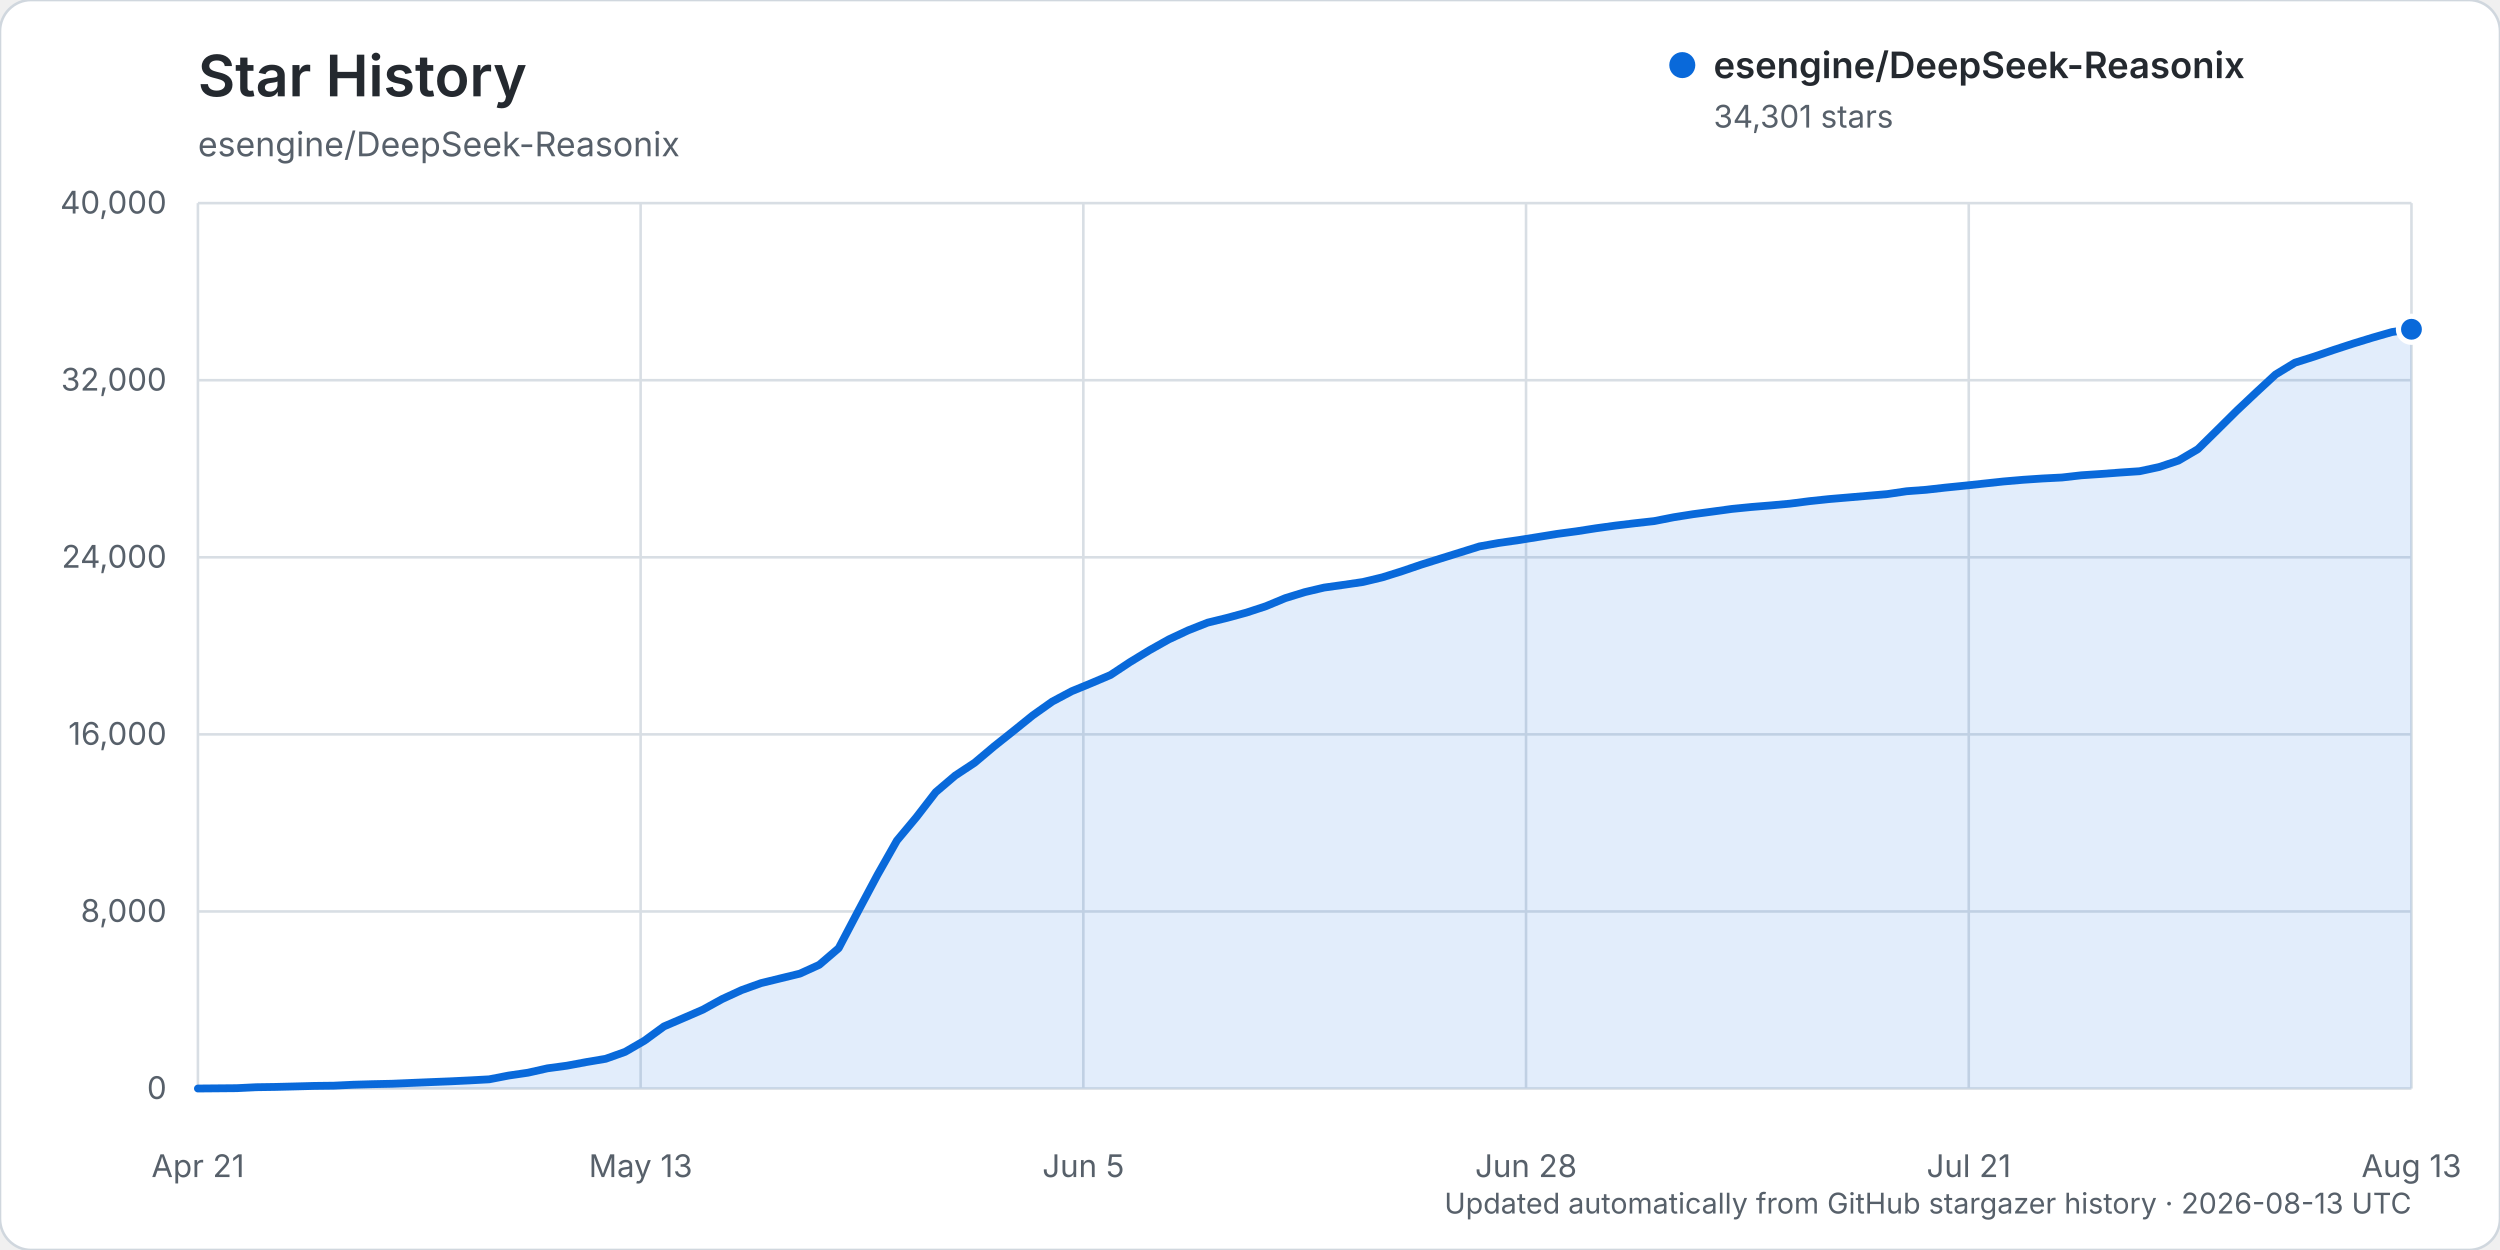
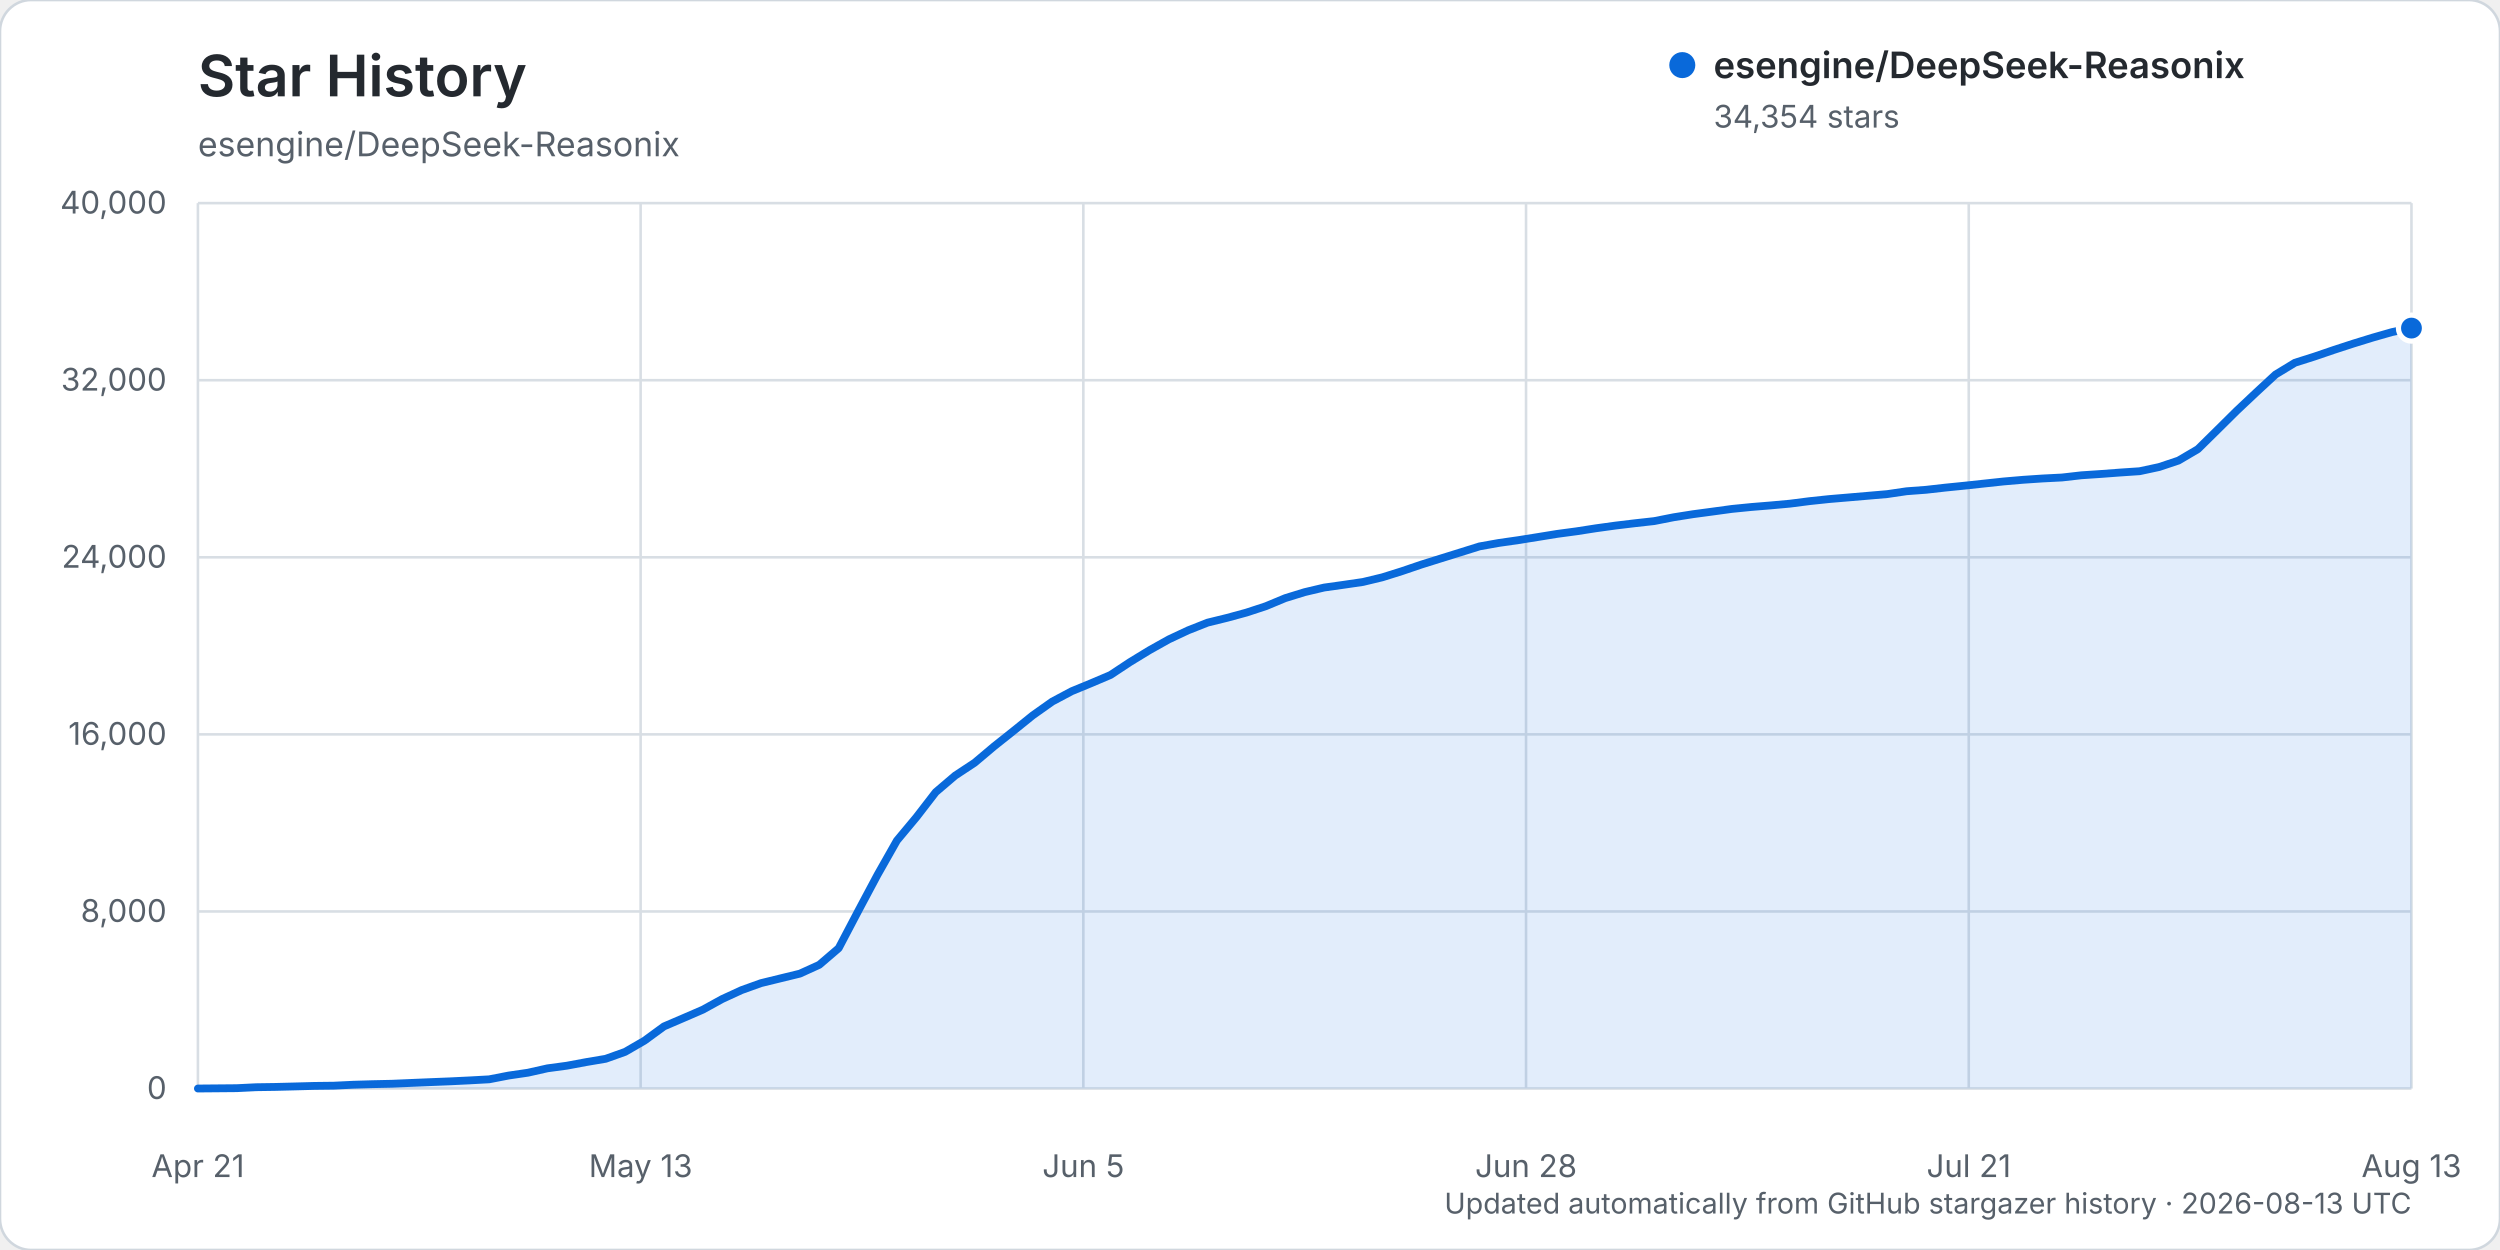
<svg xmlns="http://www.w3.org/2000/svg" width="960" height="480" viewBox="0 0 960 480" role="img" aria-labelledby="title description">
  <rect width="960" height="480" rx="12" fill="#ffffff" stroke="#d0d7de" />
  <text x="76" y="37" fill="#24292f" font-family="-apple-system, BlinkMacSystemFont, 'Segoe UI', sans-serif" font-size="22" font-weight="600">Star History</text>
  <text x="76" y="60" fill="#57606a" font-family="-apple-system, BlinkMacSystemFont, 'Segoe UI', sans-serif" font-size="13">esengine/DeepSeek-Reasonix</text>
  <g font-family="-apple-system, BlinkMacSystemFont, 'Segoe UI', sans-serif">
    <line x1="76" y1="418.00" x2="926" y2="418.00" stroke="#d8dee4" stroke-width="1" />
    <text x="64" y="422.00" text-anchor="end" fill="#57606a" font-size="12">0</text>
    <line x1="76" y1="350.00" x2="926" y2="350.00" stroke="#d8dee4" stroke-width="1" />
    <text x="64" y="354.00" text-anchor="end" fill="#57606a" font-size="12">8,000</text>
    <line x1="76" y1="282.00" x2="926" y2="282.00" stroke="#d8dee4" stroke-width="1" />
    <text x="64" y="286.00" text-anchor="end" fill="#57606a" font-size="12">16,000</text>
    <line x1="76" y1="214.00" x2="926" y2="214.00" stroke="#d8dee4" stroke-width="1" />
    <text x="64" y="218.00" text-anchor="end" fill="#57606a" font-size="12">24,000</text>
    <line x1="76" y1="146.00" x2="926" y2="146.00" stroke="#d8dee4" stroke-width="1" />
    <text x="64" y="150.00" text-anchor="end" fill="#57606a" font-size="12">32,000</text>
    <line x1="76" y1="78.00" x2="926" y2="78.00" stroke="#d8dee4" stroke-width="1" />
    <text x="64" y="82.00" text-anchor="end" fill="#57606a" font-size="12">40,000</text>
    <line x1="76.00" y1="78" x2="76.00" y2="418" stroke="#d8dee4" stroke-width="1" />
    <text x="76.00" y="452" text-anchor="middle" fill="#57606a" font-size="12">Apr 21</text>
    <line x1="246.00" y1="78" x2="246.00" y2="418" stroke="#d8dee4" stroke-width="1" />
    <text x="246.00" y="452" text-anchor="middle" fill="#57606a" font-size="12">May 13</text>
    <line x1="416.00" y1="78" x2="416.00" y2="418" stroke="#d8dee4" stroke-width="1" />
    <text x="416.00" y="452" text-anchor="middle" fill="#57606a" font-size="12">Jun 5</text>
    <line x1="586.00" y1="78" x2="586.00" y2="418" stroke="#d8dee4" stroke-width="1" />
    <text x="586.00" y="452" text-anchor="middle" fill="#57606a" font-size="12">Jun 28</text>
    <line x1="756.00" y1="78" x2="756.00" y2="418" stroke="#d8dee4" stroke-width="1" />
    <text x="756.00" y="452" text-anchor="middle" fill="#57606a" font-size="12">Jul 21</text>
    <line x1="926.00" y1="78" x2="926.00" y2="418" stroke="#d8dee4" stroke-width="1" />
    <text x="926.00" y="452" text-anchor="middle" fill="#57606a" font-size="12">Aug 13</text>
-     <path d="M76.00,417.99 L90.91,417.86 L98.37,417.49 L105.82,417.38 L113.28,417.19 L120.74,416.99 L128.19,416.90 L135.65,416.54 L143.11,416.32 L150.56,416.16 L158.02,415.84 L165.47,415.53 L172.93,415.23 L180.39,414.87 L187.84,414.46 L195.30,413.01 L202.75,411.92 L210.21,410.24 L217.67,409.23 L225.12,407.84 L232.58,406.58 L240.04,403.92 L247.49,399.61 L254.95,394.15 L262.40,390.96 L269.86,387.73 L277.32,383.63 L284.77,380.20 L292.23,377.52 L299.68,375.70 L307.14,373.88 L314.60,370.49 L322.05,364.11 L329.51,349.92 L336.96,335.94 L344.42,322.77 L351.88,313.83 L359.33,304.18 L366.79,297.82 L374.25,292.90 L381.70,286.62 L389.16,280.69 L396.61,274.68 L404.07,269.40 L411.53,265.43 L418.98,262.37 L426.44,259.20 L433.89,254.26 L441.35,249.72 L448.81,245.53 L456.26,242.05 L463.72,239.10 L471.18,237.27 L478.63,235.24 L486.09,232.79 L493.54,229.69 L501.00,227.39 L508.46,225.63 L515.91,224.58 L523.37,223.49 L530.82,221.70 L538.28,219.36 L545.74,216.82 L553.19,214.48 L560.65,212.16 L568.11,209.82 L575.56,208.49 L583.02,207.42 L590.47,206.23 L597.93,205.02 L605.39,204.02 L612.84,202.86 L620.30,201.83 L627.75,200.93 L635.21,200.10 L642.67,198.63 L650.12,197.45 L657.58,196.45 L665.04,195.43 L672.49,194.69 L679.95,194.08 L687.40,193.40 L694.86,192.44 L702.32,191.65 L709.77,191.02 L717.23,190.38 L724.68,189.74 L732.14,188.64 L739.60,188.08 L747.05,187.24 L754.51,186.49 L761.96,185.68 L769.42,184.88 L776.88,184.24 L784.33,183.74 L791.79,183.36 L799.25,182.51 L806.70,182.01 L814.16,181.45 L821.61,180.95 L829.07,179.35 L836.53,176.86 L843.98,172.48 L851.44,165.13 L858.89,157.74 L866.35,150.71 L873.81,143.81 L881.26,139.27 L888.72,136.91 L896.18,134.36 L903.63,131.93 L911.09,129.64 L918.54,127.50 L926.00,126.44 L926.00,418.00 L76.00,418.00 Z" fill="#0969da" opacity="0.12" />
-     <path d="M76.00,417.99 L90.91,417.86 L98.37,417.49 L105.82,417.38 L113.28,417.19 L120.74,416.99 L128.19,416.90 L135.65,416.54 L143.11,416.32 L150.56,416.16 L158.02,415.84 L165.47,415.53 L172.93,415.23 L180.39,414.87 L187.84,414.46 L195.30,413.01 L202.75,411.92 L210.21,410.24 L217.67,409.23 L225.12,407.84 L232.58,406.58 L240.04,403.92 L247.49,399.61 L254.95,394.15 L262.40,390.96 L269.86,387.73 L277.32,383.63 L284.77,380.20 L292.23,377.52 L299.68,375.70 L307.14,373.88 L314.60,370.49 L322.05,364.11 L329.51,349.92 L336.96,335.94 L344.42,322.77 L351.88,313.83 L359.33,304.18 L366.79,297.82 L374.25,292.90 L381.70,286.62 L389.16,280.69 L396.61,274.68 L404.07,269.40 L411.53,265.43 L418.98,262.37 L426.44,259.20 L433.89,254.26 L441.35,249.72 L448.81,245.53 L456.26,242.05 L463.72,239.10 L471.18,237.27 L478.63,235.24 L486.09,232.79 L493.54,229.69 L501.00,227.39 L508.46,225.63 L515.91,224.58 L523.37,223.49 L530.82,221.70 L538.28,219.36 L545.74,216.82 L553.19,214.48 L560.65,212.16 L568.11,209.82 L575.56,208.49 L583.02,207.42 L590.47,206.23 L597.93,205.02 L605.39,204.02 L612.84,202.86 L620.30,201.83 L627.75,200.93 L635.21,200.10 L642.67,198.63 L650.12,197.45 L657.58,196.45 L665.04,195.43 L672.49,194.69 L679.95,194.08 L687.40,193.40 L694.86,192.44 L702.32,191.65 L709.77,191.02 L717.23,190.38 L724.68,189.74 L732.14,188.64 L739.60,188.08 L747.05,187.24 L754.51,186.49 L761.96,185.68 L769.42,184.88 L776.88,184.24 L784.33,183.74 L791.79,183.36 L799.25,182.51 L806.70,182.01 L814.16,181.45 L821.61,180.95 L829.07,179.35 L836.53,176.86 L843.98,172.48 L851.44,165.13 L858.89,157.74 L866.35,150.71 L873.81,143.81 L881.26,139.27 L888.72,136.91 L896.18,134.36 L903.63,131.93 L911.09,129.64 L918.54,127.50 L926.00,126.44" fill="none" stroke="#0969da" stroke-width="3" stroke-linecap="round" stroke-linejoin="round" />
-     <circle cx="926.00" cy="126.44" r="5" fill="#0969da" stroke="#ffffff" stroke-width="2" />
+     <path d="M76.00,417.99 L90.91,417.86 L98.37,417.49 L105.82,417.38 L113.28,417.19 L120.74,416.99 L128.19,416.90 L135.65,416.54 L143.11,416.32 L150.56,416.16 L158.02,415.84 L165.47,415.53 L172.93,415.23 L180.39,414.87 L187.84,414.46 L195.30,413.01 L202.75,411.92 L210.21,410.24 L217.67,409.23 L225.12,407.84 L232.58,406.58 L240.04,403.92 L247.49,399.61 L254.95,394.15 L262.40,390.96 L269.86,387.73 L277.32,383.63 L284.77,380.20 L292.23,377.52 L299.68,375.70 L307.14,373.88 L314.60,370.49 L322.05,364.11 L329.51,349.92 L336.96,335.94 L344.42,322.77 L351.88,313.83 L359.33,304.18 L366.79,297.82 L374.25,292.90 L381.70,286.62 L389.16,280.69 L396.61,274.68 L404.07,269.40 L411.53,265.43 L418.98,262.36 L426.44,259.19 L433.89,254.26 L441.35,249.71 L448.81,245.53 L456.26,242.04 L463.72,239.09 L471.18,237.26 L478.63,235.23 L486.09,232.78 L493.54,229.68 L501.00,227.38 L508.46,225.62 L515.91,224.57 L523.37,223.48 L530.82,221.69 L538.28,219.35 L545.74,216.81 L553.19,214.48 L560.65,212.16 L568.11,209.82 L575.56,208.49 L583.02,207.42 L590.47,206.23 L597.93,205.02 L605.39,204.02 L612.84,202.86 L620.30,201.83 L627.75,200.93 L635.21,200.10 L642.67,198.63 L650.12,197.45 L657.58,196.45 L665.04,195.43 L672.49,194.69 L679.95,194.08 L687.40,193.40 L694.86,192.44 L702.32,191.65 L709.77,191.02 L717.23,190.38 L724.68,189.74 L732.14,188.64 L739.60,188.08 L747.05,187.24 L754.51,186.49 L761.96,185.68 L769.42,184.88 L776.88,184.24 L784.33,183.74 L791.79,183.36 L799.25,182.51 L806.70,182.01 L814.16,181.45 L821.61,180.95 L829.07,179.35 L836.53,176.86 L843.98,172.48 L851.44,165.13 L858.89,157.75 L866.35,150.72 L873.81,143.82 L881.26,139.29 L888.72,136.93 L896.18,134.38 L903.63,131.95 L911.09,129.65 L918.54,127.52 L926.00,125.99 L926.00,418.00 L76.00,418.00 Z" fill="#0969da" opacity="0.12" />
+     <path d="M76.00,417.99 L90.91,417.86 L98.37,417.49 L105.82,417.38 L113.28,417.19 L120.74,416.99 L128.19,416.90 L135.65,416.54 L143.11,416.32 L150.56,416.16 L158.02,415.84 L165.47,415.53 L172.93,415.23 L180.39,414.87 L187.84,414.46 L195.30,413.01 L202.75,411.92 L210.21,410.24 L217.67,409.23 L225.12,407.84 L232.58,406.58 L240.04,403.92 L247.49,399.61 L254.95,394.15 L262.40,390.96 L269.86,387.73 L277.32,383.63 L284.77,380.20 L292.23,377.52 L299.68,375.70 L307.14,373.88 L314.60,370.49 L322.05,364.11 L329.51,349.92 L336.96,335.94 L344.42,322.77 L351.88,313.83 L359.33,304.18 L366.79,297.82 L374.25,292.90 L381.70,286.62 L389.16,280.69 L396.61,274.68 L404.07,269.40 L411.53,265.43 L418.98,262.36 L426.44,259.19 L433.89,254.26 L441.35,249.71 L448.81,245.53 L456.26,242.04 L463.72,239.09 L471.18,237.26 L478.63,235.23 L486.09,232.78 L493.54,229.68 L501.00,227.38 L508.46,225.62 L515.91,224.57 L523.37,223.48 L530.82,221.69 L538.28,219.35 L545.74,216.81 L553.19,214.48 L560.65,212.16 L568.11,209.82 L575.56,208.49 L583.02,207.42 L590.47,206.23 L597.93,205.02 L605.39,204.02 L612.84,202.86 L620.30,201.83 L627.75,200.93 L635.21,200.10 L642.67,198.63 L650.12,197.45 L657.58,196.45 L665.04,195.43 L672.49,194.69 L679.95,194.08 L687.40,193.40 L694.86,192.44 L702.32,191.65 L709.77,191.02 L717.23,190.38 L724.68,189.74 L732.14,188.64 L739.60,188.08 L747.05,187.24 L754.51,186.49 L761.96,185.68 L769.42,184.88 L776.88,184.24 L784.33,183.74 L791.79,183.36 L799.25,182.51 L806.70,182.01 L814.16,181.45 L821.61,180.95 L829.07,179.35 L836.53,176.86 L843.98,172.48 L851.44,165.13 L858.89,157.75 L866.35,150.72 L873.81,143.82 L881.26,139.29 L888.72,136.93 L896.18,134.38 L903.63,131.95 L911.09,129.65 L918.54,127.52 L926.00,125.99" fill="none" stroke="#0969da" stroke-width="3" stroke-linecap="round" stroke-linejoin="round" />
+     <circle cx="926.00" cy="125.99" r="5" fill="#0969da" stroke="#ffffff" stroke-width="2" />
    <g transform="translate(646, 25)">
      <circle cx="0" cy="0" r="5" fill="#0969da" />
      <text x="12" y="5" fill="#24292f" font-size="14" font-weight="600">esengine/DeepSeek-Reasonix</text>
-       <text x="12" y="24" fill="#57606a" font-size="12">34,301 stars</text>
+       <text x="12" y="24" fill="#57606a" font-size="12">34,354 stars</text>
    </g>
    <text x="926" y="466" text-anchor="end" fill="#57606a" font-size="11">Updated automatically from GitHub stargazer history · 2026-08-13 UTC</text>
  </g>
</svg>
